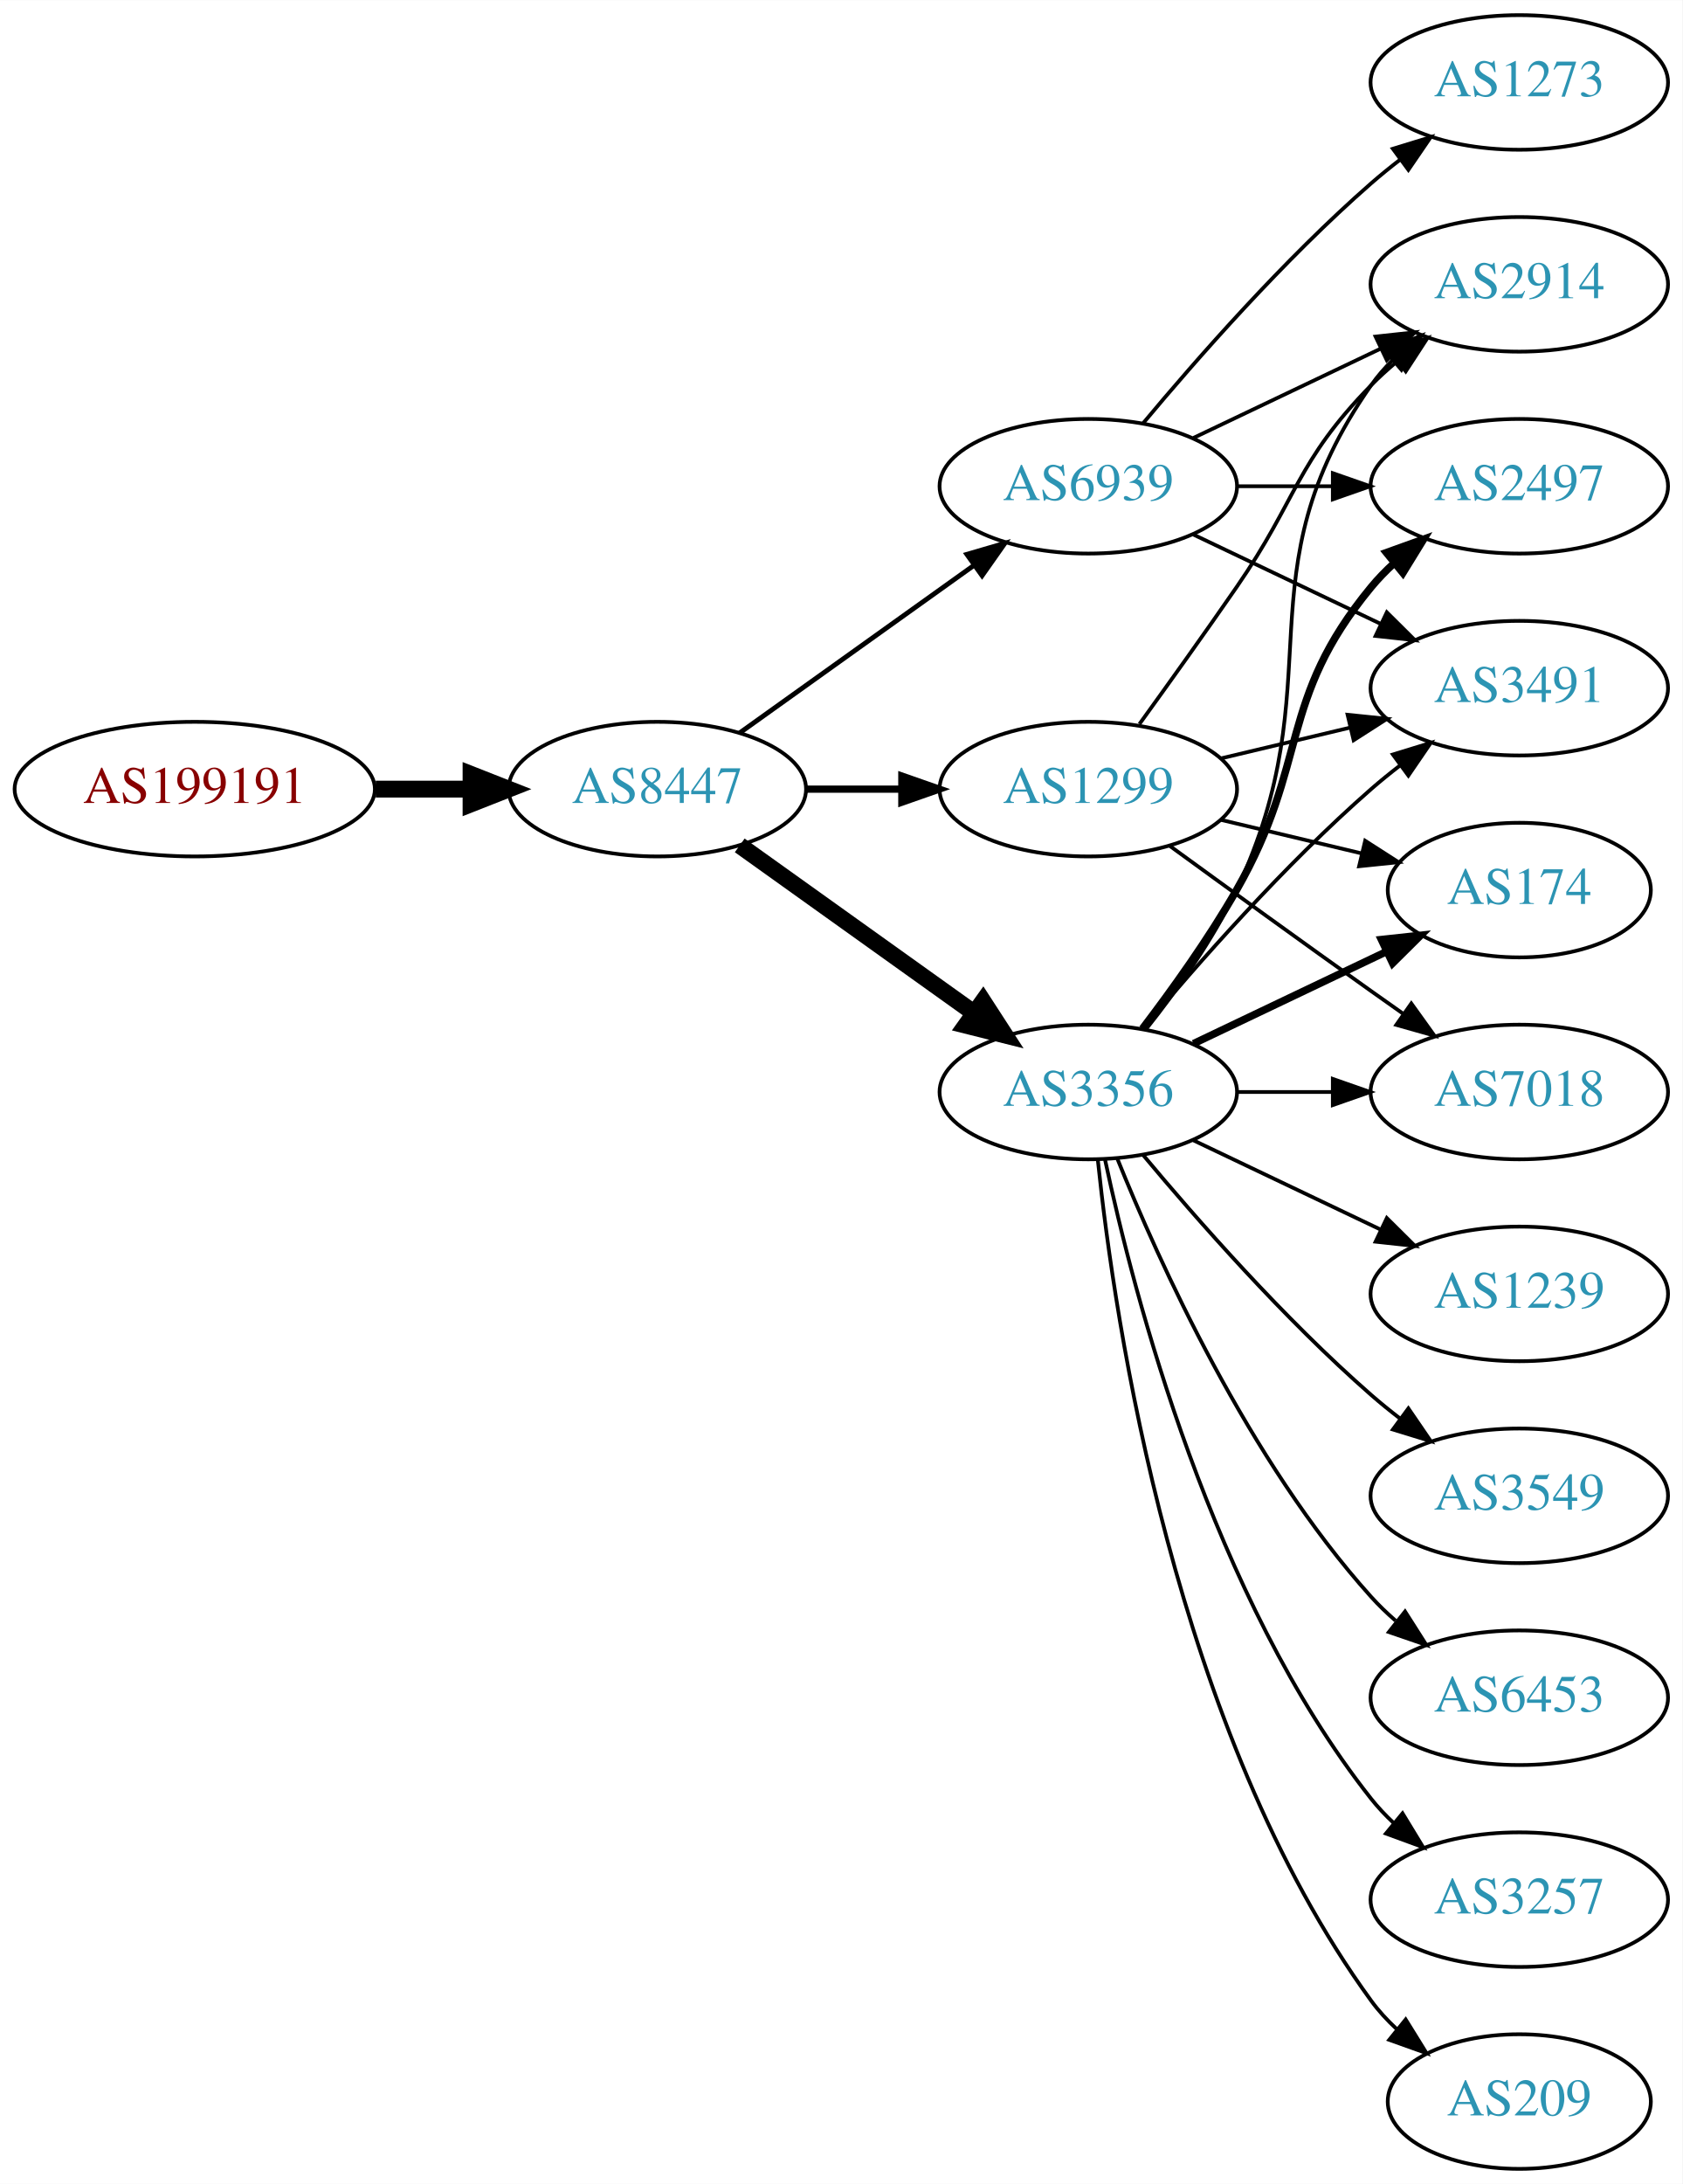
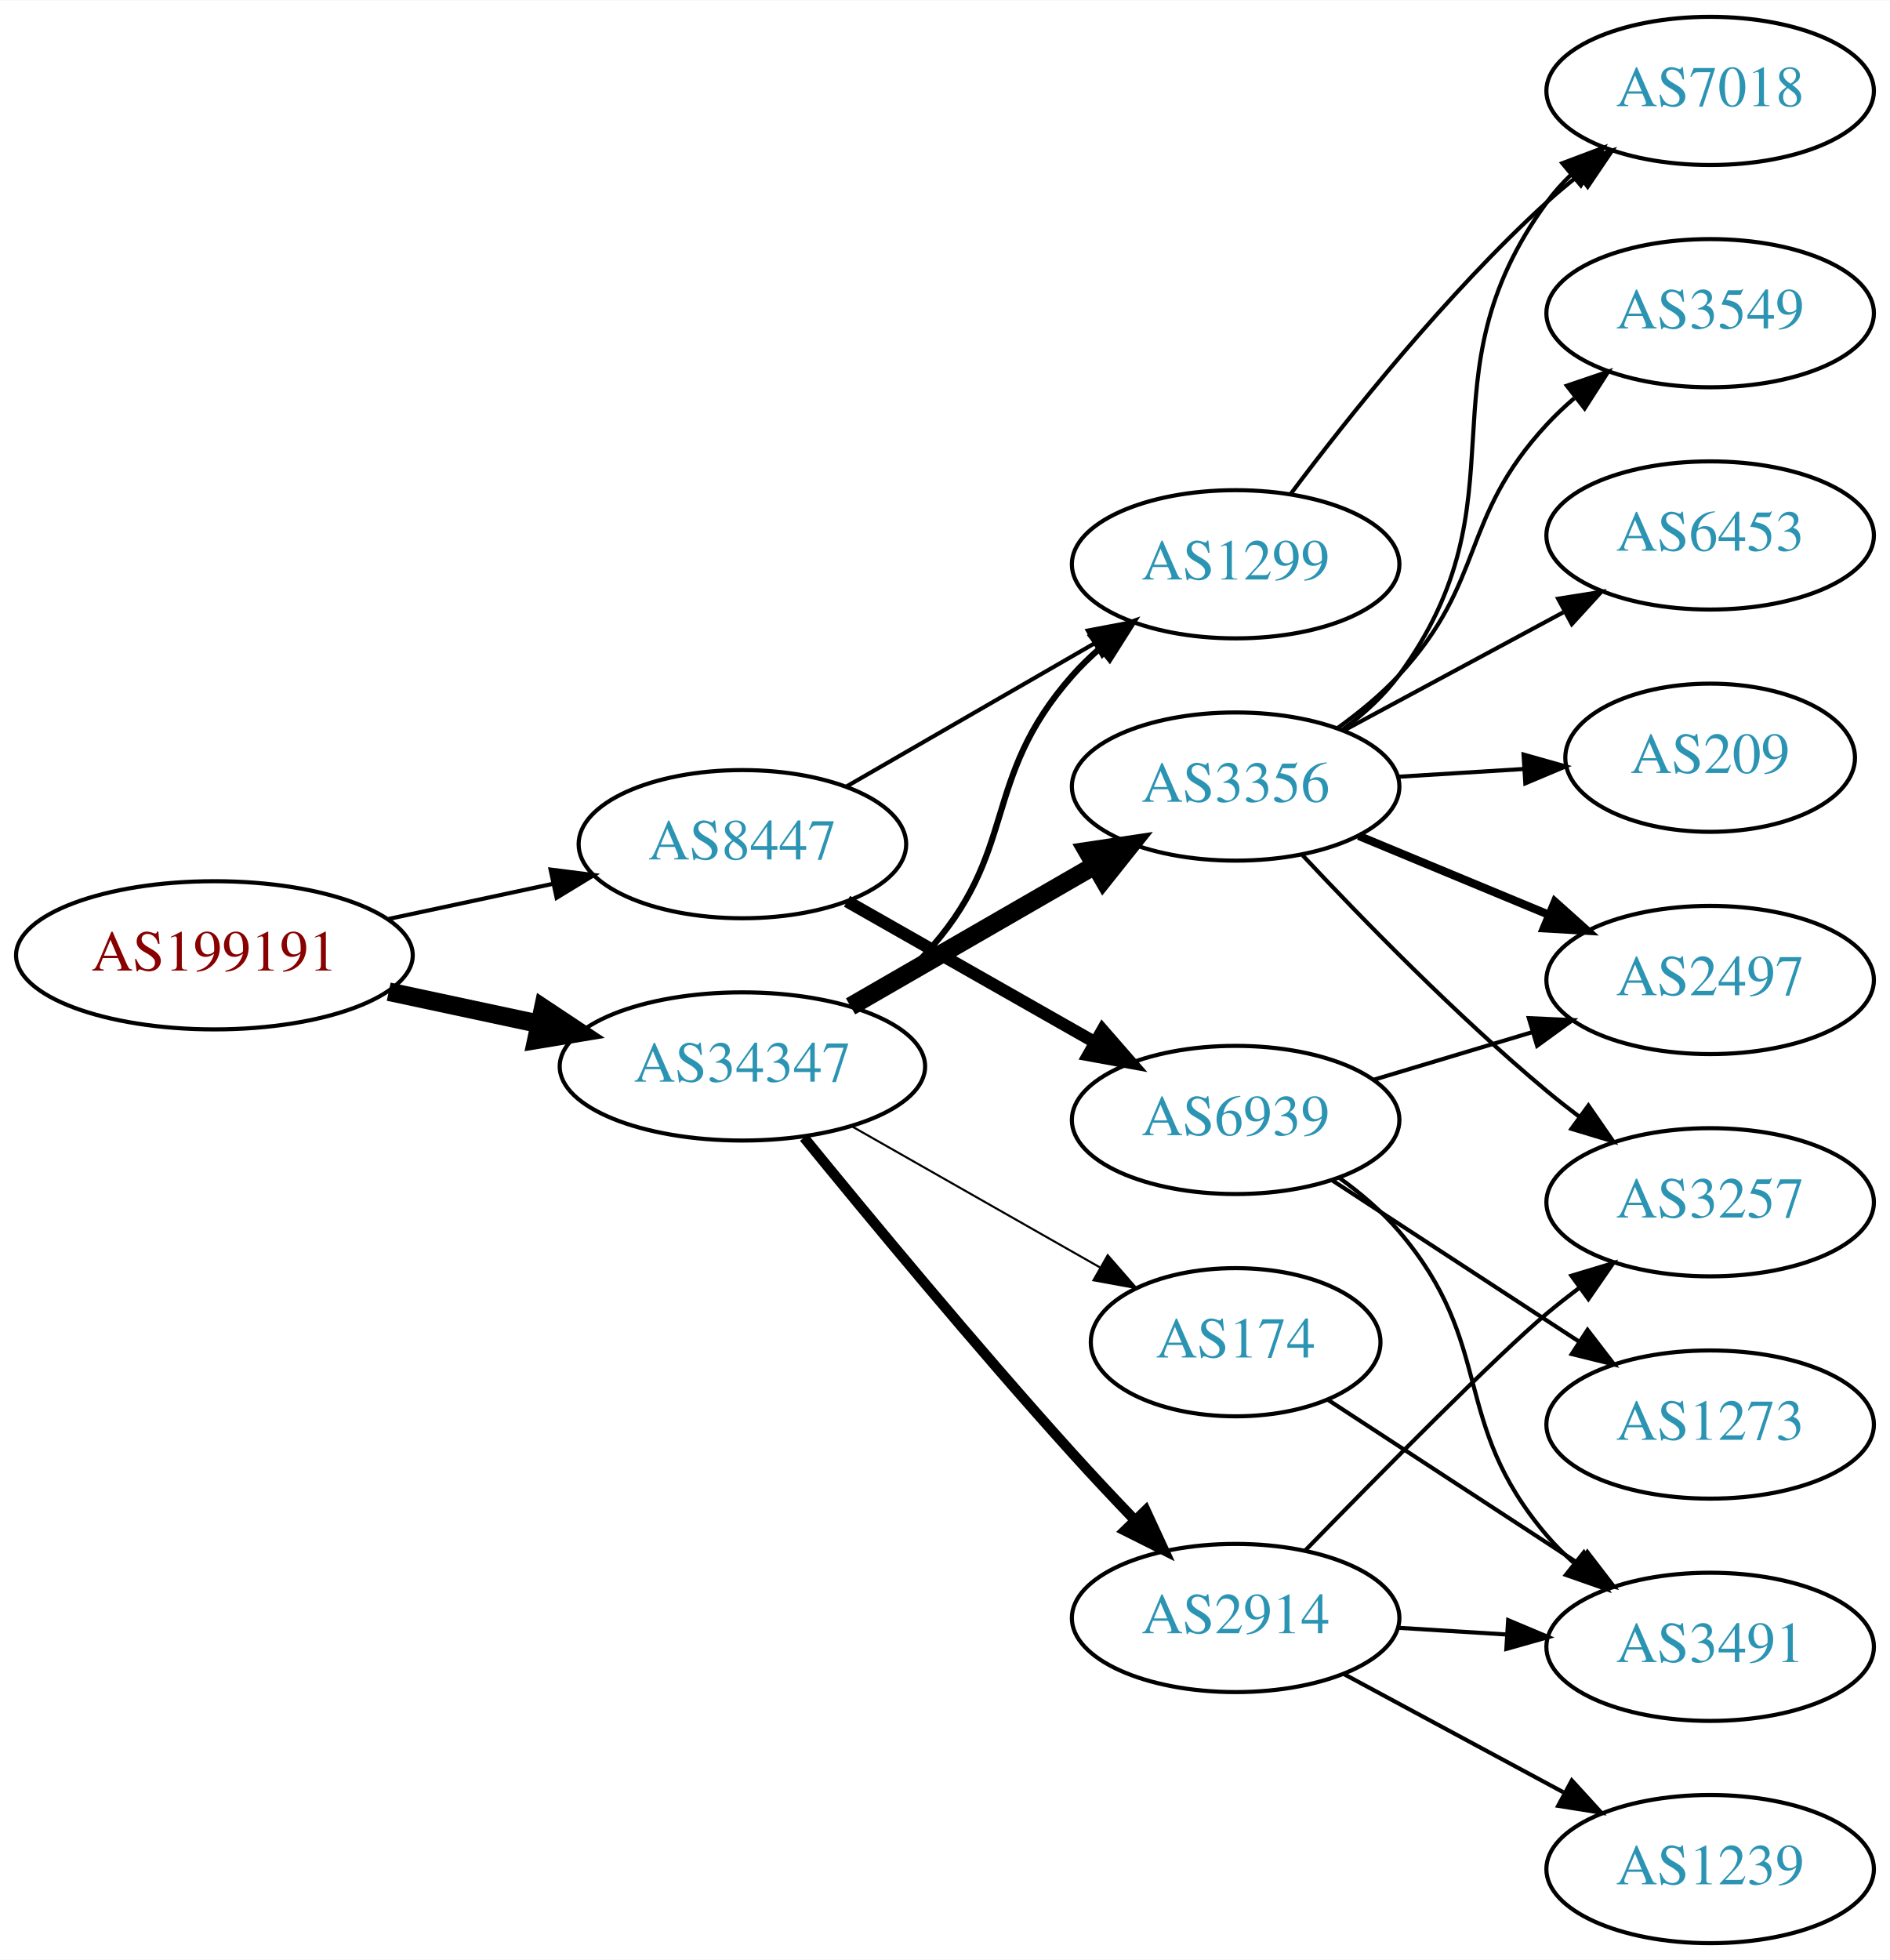
- <svg xmlns="http://www.w3.org/2000/svg" xmlns:xlink="http://www.w3.org/1999/xlink" width="450pt" height="584pt" viewBox="0.00 0.00 450.07 584.00">
-   <g id="graph0" class="graph" transform="scale(1 1) rotate(0) translate(4 580)">
-     <polygon fill="white" stroke="none" points="-4,4 -4,-580 446.07,-580 446.07,4 -4,4" />
+ <svg xmlns="http://www.w3.org/2000/svg" xmlns:xlink="http://www.w3.org/1999/xlink" width="459pt" height="476pt" viewBox="0.00 0.00 459.17 476.00">
+   <g id="graph0" class="graph" transform="scale(1 1) rotate(0) translate(4 472)">
+     <polygon fill="white" stroke="none" points="-4,4 -4,-472 455.17,-472 455.17,4 -4,4" />
    <g id="node1" class="node">
      <g id="a_node1">
        <a xlink:href="/asn/199191" xlink:title="AS199191 ~ Klausner Trading International GmbH [AT]">
-           <ellipse fill="#ffffff" stroke="black" cx="48.096" cy="-369" rx="48.192" ry="18" />
-           <text text-anchor="middle" x="48.096" y="-365.3" font-family="Times,serif" font-size="14.00" fill="#880000">AS199191</text>
+           <ellipse fill="#ffffff" stroke="black" cx="48.096" cy="-240" rx="48.192" ry="18" />
+           <text text-anchor="middle" x="48.096" y="-236.3" font-family="Times,serif" font-size="14.00" fill="#880000">AS199191</text>
        </a>
      </g>
    </g>
    <g id="node2" class="node">
      <g id="a_node2">
-         <a xlink:href="/asn/8447" xlink:title="AS8447 ~ A1 Telekom Austria AG [AT]">
-           <ellipse fill="#ffffff" stroke="black" cx="171.838" cy="-369" rx="39.794" ry="18" />
-           <text text-anchor="middle" x="171.838" y="-365.3" font-family="Times,serif" font-size="14.00" fill="#2c94b3">AS8447</text>
+         <a xlink:href="/asn/34347" xlink:title="AS34347 ~ HALLAG Kommunal GmbH [AT]">
+           <ellipse fill="#ffffff" stroke="black" cx="176.388" cy="-213" rx="44.393" ry="18" />
+           <text text-anchor="middle" x="176.388" y="-209.3" font-family="Times,serif" font-size="14.00" fill="#2c94b3">AS34347</text>
        </a>
      </g>
    </g>
    <g id="edge1" class="edge">
-       <path fill="none" stroke="black" stroke-width="4.5" d="M96.513,-369C104.867,-369 113.577,-369 121.969,-369" />
-       <polygon fill="black" stroke="black" stroke-width="4.5" points="122.004,-372.938 132.004,-369 122.004,-365.063 122.004,-372.938" />
+       <path fill="none" stroke="black" stroke-width="4.5" d="M90.448,-231.159C102.138,-228.66 114.964,-225.918 127.027,-223.339" />
+       <polygon fill="black" stroke="black" stroke-width="4.5" points="127.983,-227.161 136.939,-221.22 126.336,-219.46 127.983,-227.161" />
    </g>
    <g id="node3" class="node">
      <g id="a_node3">
-         <a xlink:href="/asn/3356" xlink:title="AS3356 ~ Level 3 Parent, LLC [US]">
-           <ellipse fill="#ffffff" stroke="black" cx="287.131" cy="-288" rx="39.794" ry="18" />
-           <text text-anchor="middle" x="287.131" y="-284.3" font-family="Times,serif" font-size="14.00" fill="#2c94b3">AS3356</text>
+         <a xlink:href="/asn/8447" xlink:title="AS8447 ~ A1 Telekom Austria AG [AT]">
+           <ellipse fill="#ffffff" stroke="black" cx="176.388" cy="-267" rx="39.794" ry="18" />
+           <text text-anchor="middle" x="176.388" y="-263.3" font-family="Times,serif" font-size="14.00" fill="#2c94b3">AS8447</text>
        </a>
      </g>
    </g>
    <g id="edge2" class="edge">
-       <path fill="none" stroke="black" stroke-width="4.5" d="M193.882,-353.954C211.497,-341.361 236.835,-323.245 256.501,-309.184" />
-       <polygon fill="black" stroke="black" stroke-width="4.5" points="258.97,-312.259 264.815,-303.24 254.39,-305.853 258.97,-312.259" />
+       <path fill="none" stroke="black" d="M90.448,-248.841C103.163,-251.559 117.222,-254.565 130.181,-257.335" />
+       <polygon fill="black" stroke="black" points="129.781,-260.829 140.292,-259.497 131.245,-253.984 129.781,-260.829" />
    </g>
    <g id="node4" class="node">
      <g id="a_node4">
-         <a xlink:href="/asn/1299" xlink:title="AS1299 ~ Telia Carrier [EU]">
-           <ellipse fill="#ffffff" stroke="black" cx="287.131" cy="-369" rx="39.794" ry="18" />
-           <text text-anchor="middle" x="287.131" y="-365.3" font-family="Times,serif" font-size="14.00" fill="#2c94b3">AS1299</text>
+         <a xlink:href="/asn/3356" xlink:title="AS3356 ~ Level 3 Parent, LLC [US]">
+           <ellipse fill="#ffffff" stroke="black" cx="296.23" cy="-281" rx="39.794" ry="18" />
+           <text text-anchor="middle" x="296.23" y="-277.3" font-family="Times,serif" font-size="14.00" fill="#2c94b3">AS3356</text>
        </a>
      </g>
    </g>
    <g id="edge3" class="edge">
-       <path fill="none" stroke="black" stroke-width="1.929" d="M211.51,-369C219.713,-369 228.477,-369 237.009,-369" />
-       <polygon fill="black" stroke="black" stroke-width="1.929" points="237.248,-372.5 247.248,-369 237.248,-365.5 237.248,-372.5" />
+       <path fill="none" stroke="black" stroke-width="4.5" d="M202.668,-227.588C219.987,-237.582 243.138,-250.941 261.954,-261.799" />
+       <polygon fill="black" stroke="black" stroke-width="4.5" points="260.169,-265.314 270.799,-266.902 264.105,-258.493 260.169,-265.314" />
    </g>
    <g id="node5" class="node">
      <g id="a_node5">
-         <a xlink:href="/asn/6939" xlink:title="AS6939 ~ Hurricane Electric LLC [US]">
-           <ellipse fill="#ffffff" stroke="black" cx="287.131" cy="-450" rx="39.794" ry="18" />
-           <text text-anchor="middle" x="287.131" y="-446.3" font-family="Times,serif" font-size="14.00" fill="#2c94b3">AS6939</text>
+         <a xlink:href="/asn/2914" xlink:title="AS2914 ~ NTT America, Inc. [US]">
+           <ellipse fill="#ffffff" stroke="black" cx="296.23" cy="-79" rx="39.794" ry="18" />
+           <text text-anchor="middle" x="296.23" y="-75.3" font-family="Times,serif" font-size="14.00" fill="#2c94b3">AS2914</text>
        </a>
      </g>
    </g>
    <g id="edge4" class="edge">
-       <path fill="none" stroke="black" stroke-width="1.286" d="M193.882,-384.046C211.497,-396.639 236.835,-414.755 256.501,-428.816" />
-       <polygon fill="black" stroke="black" stroke-width="1.286" points="254.645,-431.791 264.815,-434.76 258.716,-426.097 254.645,-431.791" />
+       <path fill="none" stroke="black" stroke-width="2.5" d="M191.352,-195.72C206.913,-176.633 232.994,-145.14 256.584,-119 261.365,-113.702 266.606,-108.129 271.644,-102.882" />
+       <polygon fill="black" stroke="black" stroke-width="2.5" points="274.355,-105.113 278.802,-95.496 269.329,-100.242 274.355,-105.113" />
    </g>
    <g id="node6" class="node">
      <g id="a_node6">
-         <a xlink:href="/asn/2914" xlink:title="AS2914 ~ NTT America, Inc. [US]">
-           <ellipse fill="#ffffff" stroke="black" cx="402.424" cy="-504" rx="39.794" ry="18" />
-           <text text-anchor="middle" x="402.424" y="-500.3" font-family="Times,serif" font-size="14.00" fill="#2c94b3">AS2914</text>
+         <a xlink:href="/asn/1299" xlink:title="AS1299 ~ Telia Carrier [EU]">
+           <ellipse fill="#ffffff" stroke="black" cx="296.23" cy="-335" rx="39.794" ry="18" />
+           <text text-anchor="middle" x="296.23" y="-331.3" font-family="Times,serif" font-size="14.00" fill="#2c94b3">AS1299</text>
        </a>
      </g>
    </g>
    <g id="edge5" class="edge">
-       <path fill="none" stroke="black" d="M302.731,-304.991C310.819,-315.155 320.48,-328.655 326.777,-342 353.277,-398.159 327.164,-426.131 362.777,-477 364.45,-479.389 366.405,-481.635 368.532,-483.733" />
-       <polygon fill="black" stroke="black" points="366.372,-486.49 376.264,-490.284 370.897,-481.149 366.372,-486.49" />
+       <path fill="none" stroke="black" stroke-width="1.5" d="M204.631,-226.977C210.337,-230.702 216.004,-235.08 220.584,-240 243.881,-265.032 233.934,-282.38 256.584,-308 258.566,-310.242 260.77,-312.394 263.092,-314.437" />
+       <polygon fill="black" stroke="black" stroke-width="1.5" points="261.28,-317.466 271.293,-320.929 265.625,-311.978 261.28,-317.466" />
    </g>
    <g id="node7" class="node">
      <g id="a_node7">
-         <a xlink:href="/asn/1239" xlink:title="AS1239 ~ Sprint [US]">
-           <ellipse fill="#ffffff" stroke="black" cx="402.424" cy="-234" rx="39.794" ry="18" />
-           <text text-anchor="middle" x="402.424" y="-230.3" font-family="Times,serif" font-size="14.00" fill="#2c94b3">AS1239</text>
+         <a xlink:href="/asn/174" xlink:title="AS174 ~ Cogent Communications [US]">
+           <ellipse fill="#ffffff" stroke="black" cx="296.23" cy="-146" rx="35.194" ry="18" />
+           <text text-anchor="middle" x="296.23" y="-142.3" font-family="Times,serif" font-size="14.00" fill="#2c94b3">AS174</text>
        </a>
      </g>
    </g>
    <g id="edge6" class="edge">
-       <path fill="none" stroke="black" d="M315.267,-275.066C330.261,-267.919 349.082,-258.948 365.306,-251.215" />
-       <polygon fill="black" stroke="black" points="366.988,-254.291 374.509,-246.829 363.976,-247.972 366.988,-254.291" />
+       <path fill="none" stroke="black" stroke-width="0.5" d="M202.958,-198.462C220.642,-188.407 244.304,-174.955 263.238,-164.189" />
+       <polygon fill="black" stroke="black" stroke-width="0.5" points="265.143,-167.132 272.106,-159.147 261.683,-161.047 265.143,-167.132" />
+     </g>
+     <g id="edge18" class="edge">
+       <path fill="none" stroke="black" d="M201.519,-280.925C218.958,-290.988 242.732,-304.707 261.97,-315.808" />
+       <polygon fill="black" stroke="black" points="260.315,-318.893 270.726,-320.86 263.814,-312.83 260.315,-318.893" />
+     </g>
+     <g id="node16" class="node">
+       <g id="a_node16">
+         <a xlink:href="/asn/6939" xlink:title="AS6939 ~ Hurricane Electric LLC [US]">
+           <ellipse fill="#ffffff" stroke="black" cx="296.23" cy="-200" rx="39.794" ry="18" />
+           <text text-anchor="middle" x="296.23" y="-196.3" font-family="Times,serif" font-size="14.00" fill="#2c94b3">AS6939</text>
+         </a>
+       </g>
+     </g>
+     <g id="edge17" class="edge">
+       <path fill="none" stroke="black" stroke-width="3" d="M201.805,-253.118C219.264,-243.191 242.965,-229.716 262.125,-218.822" />
+       <polygon fill="black" stroke="black" stroke-width="3" points="263.881,-221.85 270.844,-213.865 260.421,-215.765 263.881,-221.85" />
    </g>
    <g id="node8" class="node">
      <g id="a_node8">
-         <a xlink:href="/asn/174" xlink:title="AS174 ~ Cogent Communications [US]">
-           <ellipse fill="#ffffff" stroke="black" cx="402.424" cy="-342" rx="35.194" ry="18" />
-           <text text-anchor="middle" x="402.424" y="-338.3" font-family="Times,serif" font-size="14.00" fill="#2c94b3">AS174</text>
+         <a xlink:href="/asn/7018" xlink:title="AS7018 ~ AT&amp;T Services, Inc. [US]">
+           <ellipse fill="#ffffff" stroke="black" cx="411.523" cy="-450" rx="39.794" ry="18" />
+           <text text-anchor="middle" x="411.523" y="-446.3" font-family="Times,serif" font-size="14.00" fill="#2c94b3">AS7018</text>
        </a>
      </g>
    </g>
    <g id="edge7" class="edge">
-       <path fill="none" stroke="black" stroke-width="2" d="M315.267,-300.934C330.699,-308.29 350.185,-317.577 366.72,-325.459" />
-       <polygon fill="black" stroke="black" stroke-width="2" points="365.529,-328.768 376.062,-329.911 368.54,-322.449 365.529,-328.768" />
+       <path fill="none" stroke="black" d="M322.229,-294.831C327.302,-298.563 332.201,-302.982 335.877,-308 367.524,-351.207 340.229,-379.793 371.877,-423 373.6,-425.352 375.591,-427.573 377.744,-429.653" />
+       <polygon fill="black" stroke="black" points="375.61,-432.431 385.524,-436.169 380.105,-427.065 375.61,-432.431" />
    </g>
    <g id="node9" class="node">
      <g id="a_node9">
        <a xlink:href="/asn/3549" xlink:title="AS3549 ~ Level 3 Parent, LLC [US]">
-           <ellipse fill="#ffffff" stroke="black" cx="402.424" cy="-180" rx="39.794" ry="18" />
-           <text text-anchor="middle" x="402.424" y="-176.3" font-family="Times,serif" font-size="14.00" fill="#2c94b3">AS3549</text>
+           <ellipse fill="#ffffff" stroke="black" cx="411.523" cy="-396" rx="39.794" ry="18" />
+           <text text-anchor="middle" x="411.523" y="-392.3" font-family="Times,serif" font-size="14.00" fill="#2c94b3">AS3549</text>
        </a>
      </g>
    </g>
    <g id="edge8" class="edge">
-       <path fill="none" stroke="black" d="M301.761,-271.183C316.044,-254.071 339.59,-227.255 362.777,-207 365.243,-204.846 367.882,-202.706 370.579,-200.628" />
-       <polygon fill="black" stroke="black" points="372.752,-203.375 378.733,-194.63 368.604,-197.736 372.752,-203.375" />
+       <path fill="none" stroke="black" d="M321.008,-295.214C326.256,-298.98 331.539,-303.316 335.877,-308 357.267,-331.097 350.486,-345.903 371.877,-369 373.91,-371.196 376.151,-373.315 378.499,-375.335" />
+       <polygon fill="black" stroke="black" points="376.712,-378.381 386.745,-381.786 381.025,-372.867 376.712,-378.381" />
    </g>
    <g id="node10" class="node">
      <g id="a_node10">
-         <a xlink:href="/asn/6453" xlink:title="AS6453 ~ TATA COMMUNICATIONS (AMERICA) INC [US]">
-           <ellipse fill="#ffffff" stroke="black" cx="402.424" cy="-126" rx="39.794" ry="18" />
-           <text text-anchor="middle" x="402.424" y="-122.3" font-family="Times,serif" font-size="14.00" fill="#2c94b3">AS6453</text>
+         <a xlink:href="/asn/3257" xlink:title="AS3257 ~ GTT [DE]">
+           <ellipse fill="#ffffff" stroke="black" cx="411.523" cy="-180" rx="39.794" ry="18" />
+           <text text-anchor="middle" x="411.523" y="-176.3" font-family="Times,serif" font-size="14.00" fill="#2c94b3">AS3257</text>
        </a>
      </g>
    </g>
    <g id="edge9" class="edge">
-       <path fill="none" stroke="black" d="M294.879,-270.213C305.93,-242.757 329.983,-189.422 362.777,-153 364.78,-150.776 366.999,-148.637 369.331,-146.603" />
-       <polygon fill="black" stroke="black" points="371.862,-149.065 377.55,-140.127 367.529,-143.567 371.862,-149.065" />
+       <path fill="none" stroke="black" d="M312.497,-264.296C327.082,-248.729 350.02,-225.239 371.877,-207 374.39,-204.902 377.062,-202.801 379.781,-200.748" />
+       <polygon fill="black" stroke="black" points="381.943,-203.504 387.968,-194.789 377.824,-197.844 381.943,-203.504" />
    </g>
    <g id="node11" class="node">
      <g id="a_node11">
-         <a xlink:href="/asn/3257" xlink:title="AS3257 ~ GTT [DE]">
-           <ellipse fill="#ffffff" stroke="black" cx="402.424" cy="-72" rx="39.794" ry="18" />
-           <text text-anchor="middle" x="402.424" y="-68.3" font-family="Times,serif" font-size="14.00" fill="#2c94b3">AS3257</text>
+         <a xlink:href="/asn/2497" xlink:title="AS2497 ~ Internet Initiative Japan Inc. [JP]">
+           <ellipse fill="#ffffff" stroke="black" cx="411.523" cy="-234" rx="39.794" ry="18" />
+           <text text-anchor="middle" x="411.523" y="-230.3" font-family="Times,serif" font-size="14.00" fill="#2c94b3">AS2497</text>
        </a>
      </g>
    </g>
    <g id="edge10" class="edge">
-       <path fill="none" stroke="black" d="M291.621,-269.84C299.252,-233.97 320.244,-152.845 362.777,-99 364.585,-96.712 366.638,-94.538 368.832,-92.49" />
-       <polygon fill="black" stroke="black" points="371.186,-95.086 376.692,-86.034 366.743,-89.677 371.186,-95.086" />
+       <path fill="none" stroke="black" stroke-width="2" d="M326.112,-269.018C340.094,-263.218 357.075,-256.173 372.13,-249.928" />
+       <polygon fill="black" stroke="black" stroke-width="2" points="373.799,-253.025 381.694,-245.96 371.116,-246.559 373.799,-253.025" />
    </g>
    <g id="node12" class="node">
      <g id="a_node12">
-         <a xlink:href="/asn/3491" xlink:title="AS3491 ~ PCCW Global, Inc. [US]">
-           <ellipse fill="#ffffff" stroke="black" cx="402.424" cy="-396" rx="39.794" ry="18" />
-           <text text-anchor="middle" x="402.424" y="-392.3" font-family="Times,serif" font-size="14.00" fill="#2c94b3">AS3491</text>
+         <a xlink:href="/asn/6453" xlink:title="AS6453 ~ TATA COMMUNICATIONS (AMERICA) INC [US]">
+           <ellipse fill="#ffffff" stroke="black" cx="411.523" cy="-342" rx="39.794" ry="18" />
+           <text text-anchor="middle" x="411.523" y="-338.3" font-family="Times,serif" font-size="14.00" fill="#2c94b3">AS6453</text>
        </a>
      </g>
    </g>
    <g id="edge11" class="edge">
-       <path fill="none" stroke="black" d="M301.761,-304.817C316.044,-321.929 339.59,-348.745 362.777,-369 365.243,-371.154 367.882,-373.294 370.579,-375.372" />
-       <polygon fill="black" stroke="black" points="368.604,-378.264 378.733,-381.37 372.752,-372.625 368.604,-378.264" />
+       <path fill="none" stroke="black" d="M322.373,-294.538C338.105,-303.008 358.588,-314.037 375.85,-323.331" />
+       <polygon fill="black" stroke="black" points="374.594,-326.63 385.058,-328.289 377.913,-320.467 374.594,-326.63" />
    </g>
    <g id="node13" class="node">
      <g id="a_node13">
-         <a xlink:href="/asn/2497" xlink:title="AS2497 ~ Internet Initiative Japan Inc. [JP]">
-           <ellipse fill="#ffffff" stroke="black" cx="402.424" cy="-450" rx="39.794" ry="18" />
-           <text text-anchor="middle" x="402.424" y="-446.3" font-family="Times,serif" font-size="14.00" fill="#2c94b3">AS2497</text>
+         <a xlink:href="/asn/209" xlink:title="AS209 ~ CenturyLink Communications, LLC [US]">
+           <ellipse fill="#ffffff" stroke="black" cx="411.523" cy="-288" rx="35.194" ry="18" />
+           <text text-anchor="middle" x="411.523" y="-284.3" font-family="Times,serif" font-size="14.00" fill="#2c94b3">AS209</text>
        </a>
      </g>
    </g>
    <g id="edge12" class="edge">
-       <path fill="none" stroke="black" stroke-width="2" d="M301.592,-304.913C309.485,-315.27 319.335,-328.992 326.777,-342 346.342,-376.194 337.713,-392.606 362.777,-423 364.633,-425.25 366.72,-427.396 368.939,-429.424" />
-       <polygon fill="black" stroke="black" stroke-width="2" points="366.874,-432.256 376.843,-435.844 371.287,-426.823 366.874,-432.256" />
+       <path fill="none" stroke="black" d="M335.586,-283.37C345.401,-283.976 356.036,-284.633 366.126,-285.257" />
+       <polygon fill="black" stroke="black" points="366.191,-288.767 376.387,-285.891 366.622,-281.781 366.191,-288.767" />
+     </g>
+     <g id="edge16" class="edge">
+       <path fill="none" stroke="black" d="M313.132,-95.407C331.298,-114.035 360.038,-143.12 371.877,-153 374.39,-155.098 377.062,-157.199 379.781,-159.252" />
+       <polygon fill="black" stroke="black" points="377.824,-162.156 387.968,-165.211 381.943,-156.496 377.824,-162.156" />
    </g>
    <g id="node14" class="node">
      <g id="a_node14">
-         <a xlink:href="/asn/7018" xlink:title="AS7018 ~ AT&amp;T Services, Inc. [US]">
-           <ellipse fill="#ffffff" stroke="black" cx="402.424" cy="-288" rx="39.794" ry="18" />
-           <text text-anchor="middle" x="402.424" y="-284.3" font-family="Times,serif" font-size="14.00" fill="#2c94b3">AS7018</text>
-         </a>
-       </g>
-     </g>
-     <g id="edge13" class="edge">
-       <path fill="none" stroke="black" d="M326.803,-288C335.006,-288 343.77,-288 352.302,-288" />
-       <polygon fill="black" stroke="black" points="352.541,-291.5 362.541,-288 352.541,-284.5 352.541,-291.5" />
+         <a xlink:href="/asn/3491" xlink:title="AS3491 ~ PCCW Global, Inc. [US]">
+           <ellipse fill="#ffffff" stroke="black" cx="411.523" cy="-72" rx="39.794" ry="18" />
+           <text text-anchor="middle" x="411.523" y="-68.3" font-family="Times,serif" font-size="14.00" fill="#2c94b3">AS3491</text>
+         </a>
+       </g>
+     </g>
+     <g id="edge15" class="edge">
+       <path fill="none" stroke="black" d="M335.586,-76.63C344.076,-76.106 353.179,-75.543 362.013,-74.997" />
+       <polygon fill="black" stroke="black" points="362.442,-78.478 372.207,-74.367 362.01,-71.491 362.442,-78.478" />
    </g>
    <g id="node15" class="node">
      <g id="a_node15">
-         <a xlink:href="/asn/209" xlink:title="AS209 ~ CenturyLink Communications, LLC [US]">
-           <ellipse fill="#ffffff" stroke="black" cx="402.424" cy="-18" rx="35.194" ry="18" />
-           <text text-anchor="middle" x="402.424" y="-14.3" font-family="Times,serif" font-size="14.00" fill="#2c94b3">AS209</text>
+         <a xlink:href="/asn/1239" xlink:title="AS1239 ~ Sprint [US]">
+           <ellipse fill="#ffffff" stroke="black" cx="411.523" cy="-18" rx="39.794" ry="18" />
+           <text text-anchor="middle" x="411.523" y="-14.3" font-family="Times,serif" font-size="14.00" fill="#2c94b3">AS1239</text>
        </a>
      </g>
    </g>
    <g id="edge14" class="edge">
-       <path fill="none" stroke="black" d="M289.688,-269.744C294.158,-226.697 310.291,-117.06 362.777,-45 364.753,-42.288 367.087,-39.751 369.614,-37.404" />
-       <polygon fill="black" stroke="black" points="372.03,-39.952 377.609,-30.945 367.631,-34.508 372.03,-39.952" />
-     </g>
-     <g id="edge17" class="edge">
-       <path fill="none" stroke="black" d="M300.81,-386.406C308.426,-396.937 318.258,-410.67 326.777,-423 343.173,-446.731 342.605,-456.383 362.777,-477 364.87,-479.139 367.154,-481.218 369.53,-483.21" />
-       <polygon fill="black" stroke="black" points="367.774,-486.275 377.83,-489.611 372.049,-480.732 367.774,-486.275" />
-     </g>
-     <g id="edge18" class="edge">
-       <path fill="none" stroke="black" d="M322.738,-360.752C334.533,-357.942 347.837,-354.771 360.105,-351.847" />
-       <polygon fill="black" stroke="black" points="361.194,-355.186 370.11,-349.463 359.571,-348.376 361.194,-355.186" />
-     </g>
-     <g id="edge15" class="edge">
-       <path fill="none" stroke="black" d="M322.738,-377.248C333.609,-379.838 345.764,-382.735 357.206,-385.462" />
-       <polygon fill="black" stroke="black" points="356.49,-388.889 367.029,-387.803 358.112,-382.08 356.49,-388.889" />
-     </g>
-     <g id="edge16" class="edge">
-       <path fill="none" stroke="black" d="M308.979,-353.778C323.913,-342.909 344.527,-327.975 362.777,-315 365.598,-312.995 368.541,-310.915 371.489,-308.841" />
-       <polygon fill="black" stroke="black" points="373.535,-311.681 379.714,-303.074 369.516,-305.95 373.535,-311.681" />
+       <path fill="none" stroke="black" d="M322.373,-65.462C338.105,-56.992 358.588,-45.963 375.85,-36.669" />
+       <polygon fill="black" stroke="black" points="377.913,-39.533 385.058,-31.711 374.594,-33.37 377.913,-39.533" />
    </g>
    <g id="edge22" class="edge">
-       <path fill="none" stroke="black" d="M315.267,-462.934C330.261,-470.081 349.082,-479.052 365.306,-486.785" />
-       <polygon fill="black" stroke="black" points="363.976,-490.028 374.509,-491.171 366.988,-483.709 363.976,-490.028" />
+       <path fill="none" stroke="black" d="M309.555,-352.017C323.49,-370.622 347.434,-400.746 371.877,-423 374.297,-425.204 376.905,-427.379 379.583,-429.479" />
+       <polygon fill="black" stroke="black" points="377.591,-432.359 387.705,-435.513 381.765,-426.74 377.591,-432.359" />
+     </g>
+     <g id="edge13" class="edge">
+       <path fill="none" stroke="black" d="M318.54,-132.081C335.771,-120.826 360.266,-104.827 379.646,-92.168" />
+       <polygon fill="black" stroke="black" points="381.688,-95.015 388.146,-86.616 377.86,-89.154 381.688,-95.015" />
    </g>
    <g id="edge19" class="edge">
-       <path fill="none" stroke="black" d="M315.267,-437.066C330.261,-429.919 349.082,-420.948 365.306,-413.215" />
-       <polygon fill="black" stroke="black" points="366.988,-416.291 374.509,-408.829 363.976,-409.972 366.988,-416.291" />
+       <path fill="none" stroke="black" d="M329.695,-209.743C341.665,-213.335 355.408,-217.46 368.127,-221.277" />
+       <polygon fill="black" stroke="black" points="367.469,-224.733 378.053,-224.256 369.481,-218.029 367.469,-224.733" />
    </g>
    <g id="edge21" class="edge">
-       <path fill="none" stroke="black" d="M326.803,-450C335.006,-450 343.77,-450 352.302,-450" />
-       <polygon fill="black" stroke="black" points="352.541,-453.5 362.541,-450 352.541,-446.5 352.541,-453.5" />
-     </g>
-     <g id="node16" class="node">
-       <g id="a_node16">
+       <path fill="none" stroke="black" d="M321.286,-186.033C326.523,-182.257 331.73,-177.854 335.877,-173 359.63,-145.189 348.123,-126.811 371.877,-99 373.82,-96.725 375.997,-94.548 378.3,-92.489" />
+       <polygon fill="black" stroke="black" points="380.837,-94.942 386.467,-85.967 376.469,-89.473 380.837,-94.942" />
+     </g>
+     <g id="node17" class="node">
+       <g id="a_node17">
        <a xlink:href="/asn/1273" xlink:title="AS1273 ~ Vodafone Group PLC [EU]">
-           <ellipse fill="#ffffff" stroke="black" cx="402.424" cy="-558" rx="39.794" ry="18" />
-           <text text-anchor="middle" x="402.424" y="-554.3" font-family="Times,serif" font-size="14.00" fill="#2c94b3">AS1273</text>
+           <ellipse fill="#ffffff" stroke="black" cx="411.523" cy="-126" rx="39.794" ry="18" />
+           <text text-anchor="middle" x="411.523" y="-122.3" font-family="Times,serif" font-size="14.00" fill="#2c94b3">AS1273</text>
        </a>
      </g>
    </g>
    <g id="edge20" class="edge">
-       <path fill="none" stroke="black" d="M301.761,-466.817C316.044,-483.929 339.59,-510.745 362.777,-531 365.243,-533.154 367.882,-535.294 370.579,-537.372" />
-       <polygon fill="black" stroke="black" points="368.604,-540.264 378.733,-543.37 372.752,-534.625 368.604,-540.264" />
+       <path fill="none" stroke="black" d="M319.613,-185.38C336.759,-174.18 360.615,-158.599 379.586,-146.207" />
+       <polygon fill="black" stroke="black" points="381.728,-148.989 388.187,-140.59 377.9,-143.128 381.728,-148.989" />
    </g>
  </g>
</svg>
